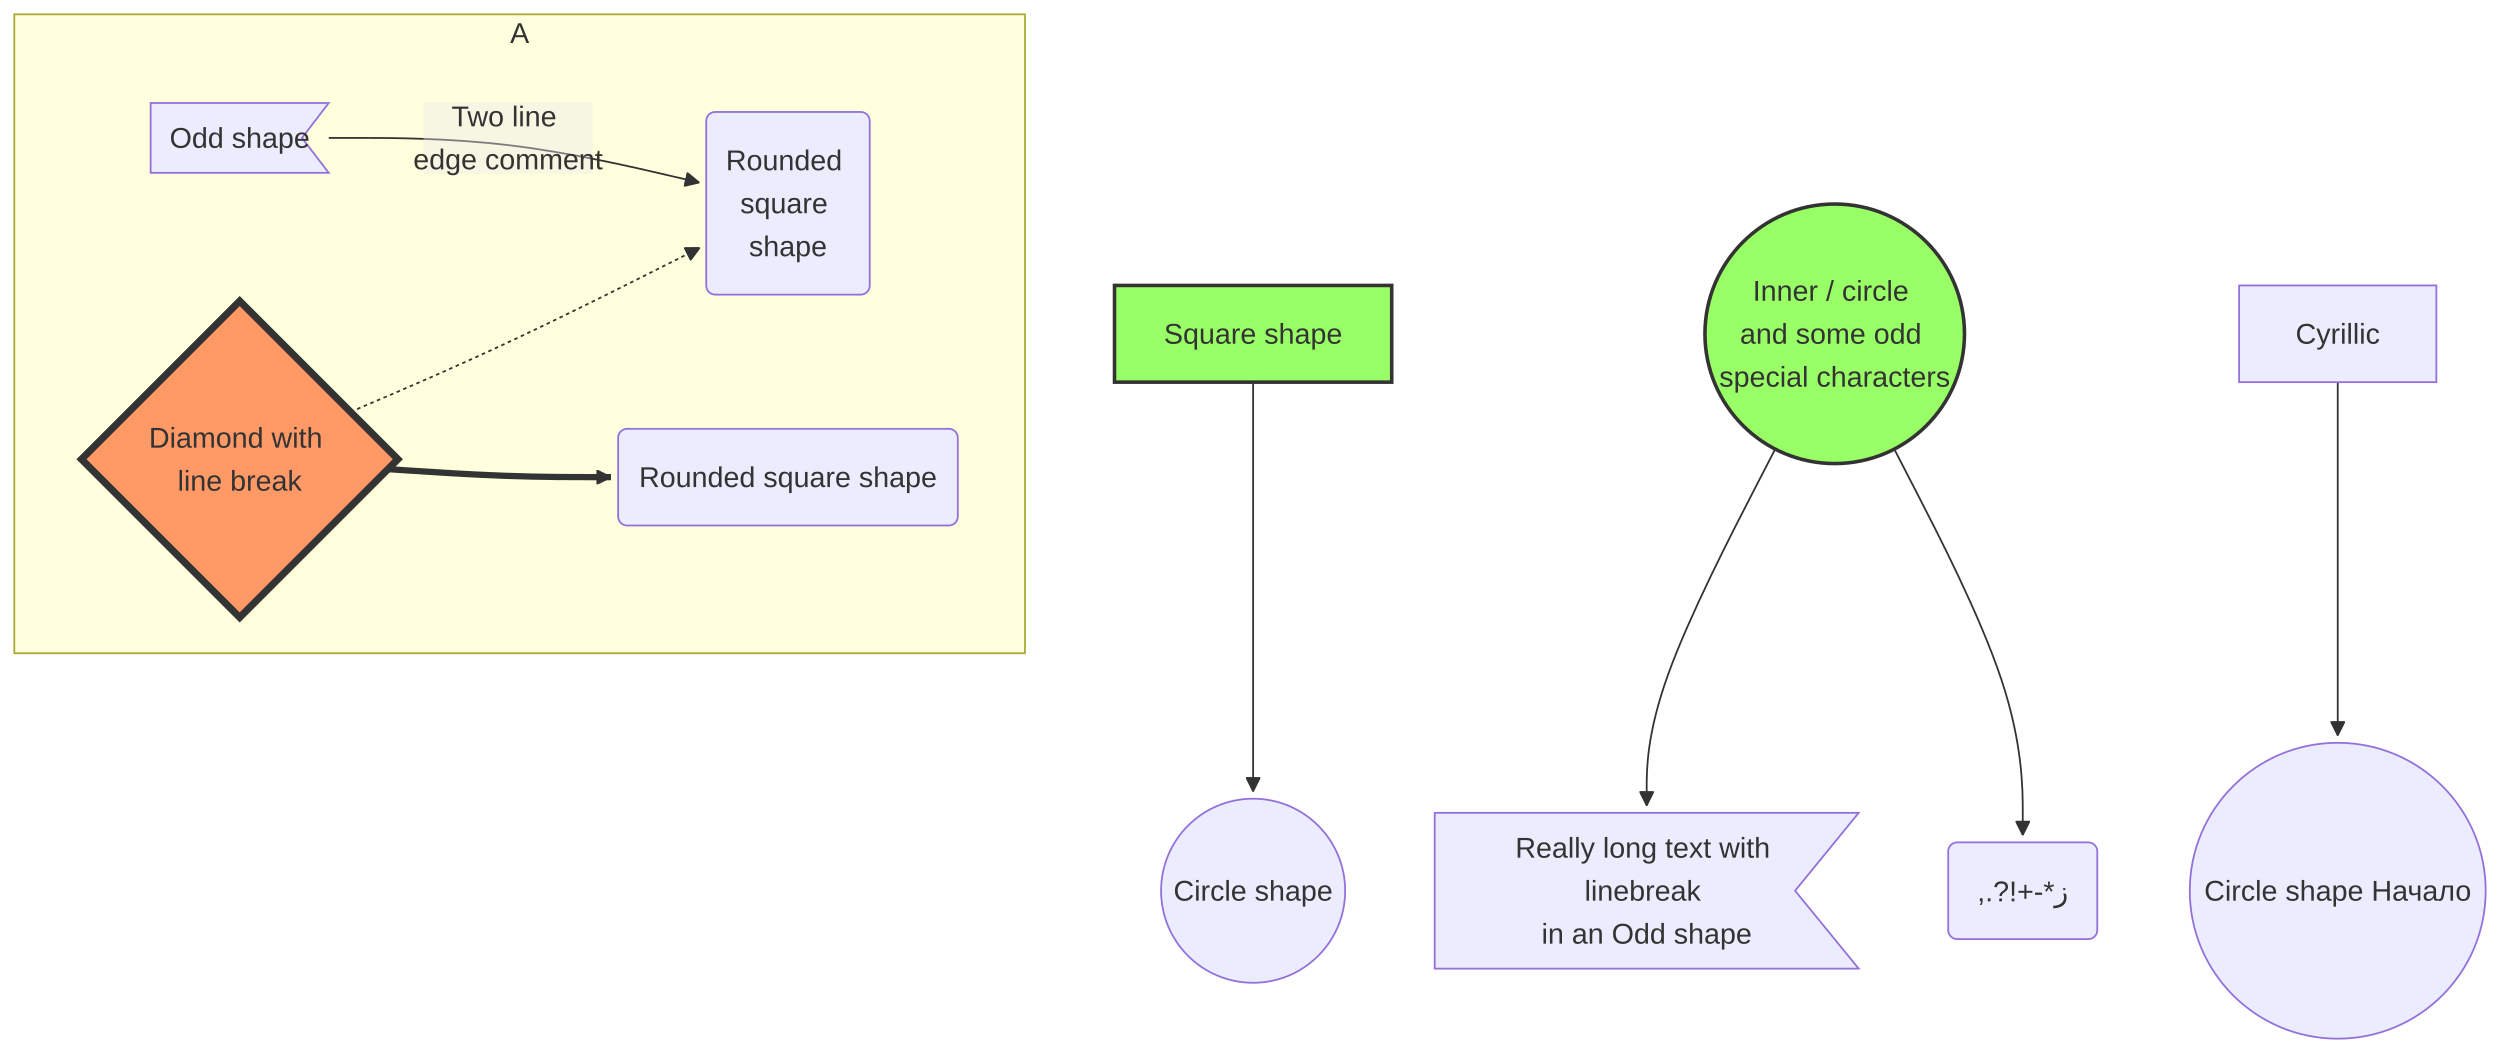
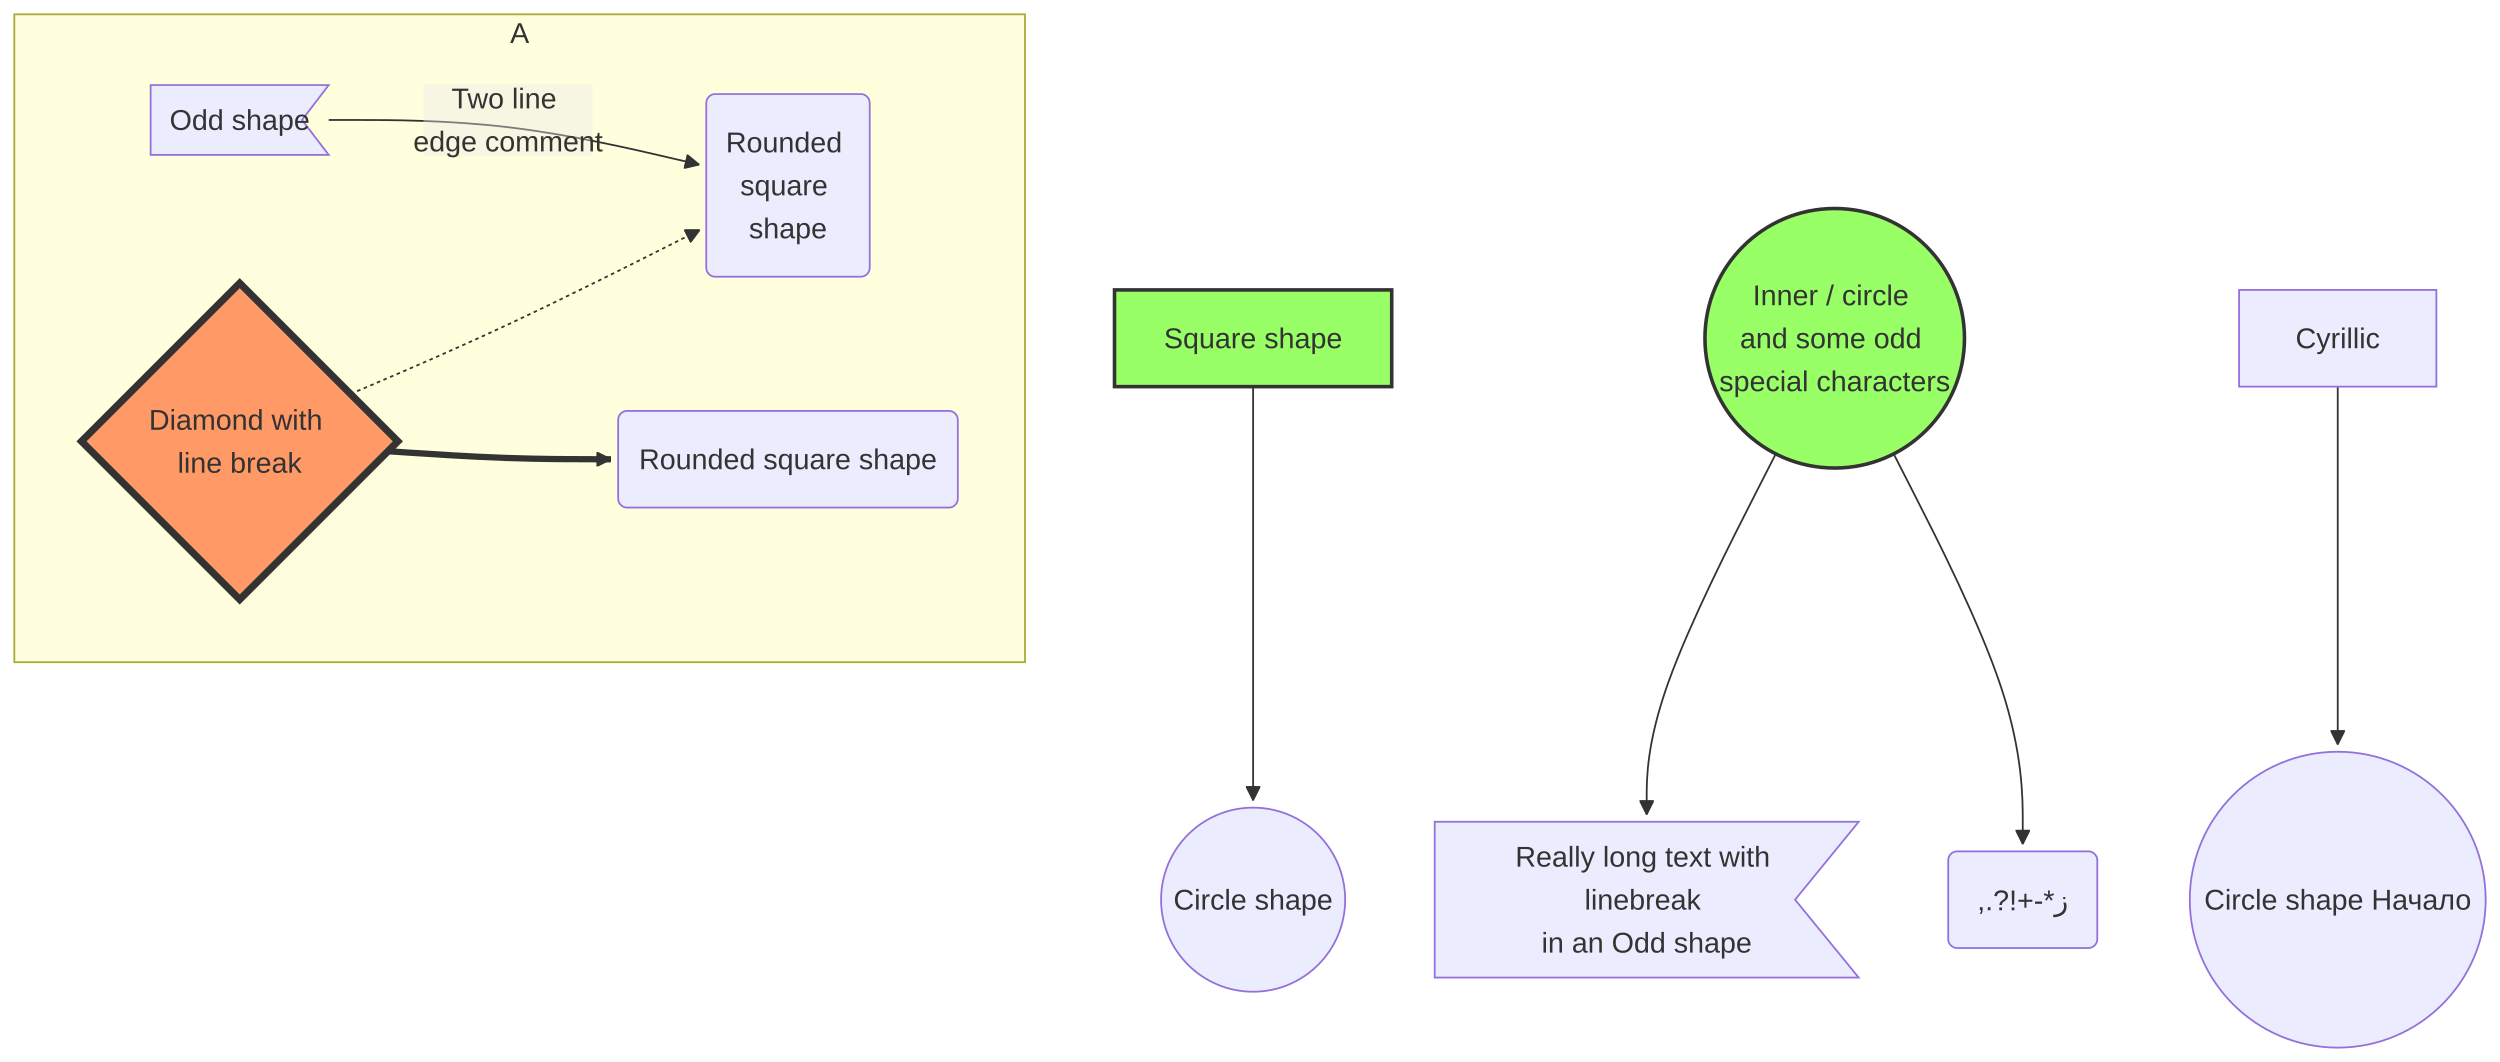
- <svg xmlns="http://www.w3.org/2000/svg" width="1396.029" height="588.01" viewBox="-8 -8 1396.029 588.01" class="mermaid">
+ <svg xmlns="http://www.w3.org/2000/svg" width="1396.029" height="593.01" viewBox="-8 -8 1396.029 593.01" class="mermaid">
  <style>
.mermaid{font-family:trebuchet ms, verdana, arial, sans-serif;font-size:16px;fill:#333333;}
.error-icon{fill:#552222;}
.error-text{fill:#552222;stroke:#552222;}
.edge-thickness-normal{stroke-width:1px;}
.edge-thickness-thick{stroke-width:3.5px;}
.edge-pattern-solid{stroke-dasharray:0;}
.edge-thickness-invisible{stroke-width:0;fill:none;}
.edge-pattern-dashed{stroke-dasharray:3;}
.edge-pattern-dotted{stroke-dasharray:2;}
.marker{fill:#333333;stroke:#333333;}
.marker.cross{stroke:#333333;}
svg{font-family:trebuchet ms, verdana, arial, sans-serif;font-size:16px;}
p{margin:0;}
.label{font-family:trebuchet ms, verdana, arial, sans-serif;color:#333333;}
.cluster-label text{fill:#333333;}
.cluster-label span{color:#333333;}
.cluster-label span p{background-color:transparent;}
.label text,span{fill:#333333;color:#333333;}
.node rect,.node circle,.node ellipse,.node polygon,.node path{fill:#ECECFF;stroke:#9370DB;stroke-width:1px;}
.rough-node .label text,.node .label text,.image-shape .label,.icon-shape .label{text-anchor:middle;}
.node .katex path{fill:#000;stroke:#000;stroke-width:1px;}
.rough-node .label,.node .label,.image-shape .label,.icon-shape .label{text-align:center;}
.node.clickable{cursor:pointer;}
.root .anchor path{fill:#333333!important;stroke-width:0;stroke:#333333;}
.arrowheadPath{fill:#333333;}
.edgePath .path{stroke:#333333;stroke-width:2.0px;}
.flowchart-link{stroke:#333333;fill:none;}
.edgeLabel{background-color:rgba(232, 232, 232, 0.8);text-align:center;}
.edgeLabel p{background-color:rgba(232, 232, 232, 0.8);}
.edgeLabel rect{opacity:0.5;background-color:rgba(232, 232, 232, 0.8);fill:rgba(232, 232, 232, 0.8);}
.labelBkg{background-color:rgba(232, 232, 232, 0.5);}
.cluster rect{fill:#ffffde;stroke:#aaaa33;stroke-width:1px;}
.cluster text{fill:#333333;}
.cluster span{color:#333333;}
.flowchartTitleText{text-anchor:middle;font-size:18px;fill:#333333;}
rect.text{fill:none;stroke-width:0;}

.green rect { fill:#9f6 !important; stroke:#333 !important; stroke-width:2px !important; }
.green polygon { fill:#9f6 !important; stroke:#333 !important; stroke-width:2px !important; }
.green ellipse { fill:#9f6 !important; stroke:#333 !important; stroke-width:2px !important; }
.green circle { fill:#9f6 !important; stroke:#333 !important; stroke-width:2px !important; }
.green path { fill:#9f6 !important; stroke:#333 !important; stroke-width:2px !important; }
.orange rect { fill:#f96 !important; stroke:#333 !important; stroke-width:4px !important; }
.orange polygon { fill:#f96 !important; stroke:#333 !important; stroke-width:4px !important; }
.orange ellipse { fill:#f96 !important; stroke:#333 !important; stroke-width:4px !important; }
.orange circle { fill:#f96 !important; stroke:#333 !important; stroke-width:4px !important; }
.orange path { fill:#f96 !important; stroke:#333 !important; stroke-width:4px !important; }
  </style>
  <defs>
    <marker id="arrow_point" viewBox="0 0 10 10" refX="10" refY="5" markerWidth="8" markerHeight="8" orient="auto" markerUnits="userSpaceOnUse">
      <path d="M 0 0 L 10 5 L 0 10 z" class="marker" />
    </marker>
    <marker id="arrow_point_start" viewBox="0 0 10 10" refX="4.5" refY="5" markerWidth="8" markerHeight="8" orient="auto" markerUnits="userSpaceOnUse">
      <path d="M 0 5 L 10 10 L 10 0 z" class="marker" />
    </marker>
    <marker id="arrow_cross" viewBox="0 0 11 11" refX="12" refY="5.2" markerWidth="11" markerHeight="11" orient="auto" markerUnits="userSpaceOnUse">
      <path d="M 1 1 L 10 10 M 10 1 L 1 10" class="marker cross" fill="none" stroke-width="2" />
    </marker>
    <marker id="arrow_cross_start" viewBox="0 0 11 11" refX="-1" refY="5.2" markerWidth="11" markerHeight="11" orient="auto" markerUnits="userSpaceOnUse">
      <path d="M 1 1 L 10 10 M 10 1 L 1 10" class="marker cross" fill="none" stroke-width="2" />
    </marker>
    <marker id="arrow_circle" viewBox="0 0 10 10" refX="11" refY="5" markerWidth="11" markerHeight="11" orient="auto" markerUnits="userSpaceOnUse">
      <circle cx="5" cy="5" r="5" class="marker" />
    </marker>
    <marker id="arrow_circle_start" viewBox="0 0 10 10" refX="-1" refY="5" markerWidth="11" markerHeight="11" orient="auto" markerUnits="userSpaceOnUse">
      <circle cx="5" cy="5" r="5" class="marker" />
    </marker>
  </defs>
  <g class="root">
    <g class="clusters">
      <g class="cluster" id="subgraph-A">
-         <rect x="0" y="0" width="564.359" height="356.785" class="cluster" />
+         <rect x="0" y="0" width="564.359" height="361.785" class="cluster" />
        <text x="282.18" y="16" class="cluster-label" text-anchor="middle">A</text>
      </g>
    </g>
    <g class="edgePaths">
      <g class="edge" id="edge-L-sq-ci-0">
-         <path d="M691.754,205.393L691.754,234.791C691.754,264.19,691.754,322.988,691.754,361.088C691.754,399.189,691.754,416.592,691.754,425.294L691.754,433.995" class="edge-thickness-normal edge-pattern-solid edge-thickness-normal edge-pattern-solid flowchart-link" marker-end="url(#arrow_point)" />
+         <path d="M691.754,207.893L691.754,237.708C691.754,267.523,691.754,327.154,691.754,365.671C691.754,404.189,691.754,421.592,691.754,430.294L691.754,438.995" class="edge-thickness-normal edge-pattern-solid edge-thickness-normal edge-pattern-solid flowchart-link" marker-end="url(#arrow_point)" />
      </g>
      <g class="edge" id="edge-L-od-ro-0">
-         <path d="M175.563,69L192.249,69C208.935,69,242.307,69,276.794,73.159C311.28,77.317,346.88,85.634,364.68,89.793L382.48,93.952" class="edge-thickness-normal edge-pattern-solid edge-thickness-normal edge-pattern-solid flowchart-link" marker-end="url(#arrow_point)" />
+         <path d="M175.563,59L192.249,59C208.935,59,242.307,59,276.794,63.159C311.28,67.317,346.88,75.634,364.68,79.793L382.48,83.952" class="edge-thickness-normal edge-pattern-solid edge-thickness-normal edge-pattern-solid flowchart-link" marker-end="url(#arrow_point)" />
      </g>
      <g class="edge" id="edge-L-di-ro-0">
-         <path d="M187.741,222.006L202.397,215.746C217.054,209.486,246.367,196.966,278.877,181.693C311.388,166.42,347.096,148.395,364.95,139.382L382.804,130.369" class="edge-thickness-normal edge-pattern-dotted edge-thickness-normal edge-pattern-solid flowchart-link" marker-end="url(#arrow_point)" />
+         <path d="M187.741,212.006L202.397,205.746C217.054,199.486,246.367,186.966,278.877,171.693C311.388,156.42,347.096,138.395,364.95,129.382L382.804,120.369" class="edge-thickness-normal edge-pattern-dotted edge-thickness-normal edge-pattern-solid flowchart-link" marker-end="url(#arrow_point)" />
      </g>
      <g class="edge" id="edge-L-di-ro2-0">
-         <path d="M208.653,253.972L219.824,254.718C230.995,255.463,253.337,256.954,274.092,257.7C294.846,258.445,314.013,258.445,323.596,258.445L333.18,258.445" class="edge-thickness-thick edge-pattern-solid edge-thickness-normal edge-pattern-solid flowchart-link" marker-end="url(#arrow_point)" />
+         <path d="M208.653,243.972L219.824,244.718C230.995,245.463,253.337,246.954,274.092,247.7C294.846,248.445,314.013,248.445,323.596,248.445L333.18,248.445" class="edge-thickness-thick edge-pattern-solid edge-thickness-normal edge-pattern-solid flowchart-link" marker-end="url(#arrow_point)" />
      </g>
      <g class="edge" id="edge-L-e-od3-0">
-         <path d="M983.288,242.784L971.329,265.951C959.369,289.117,935.45,335.451,923.491,368.637C911.531,401.823,911.531,421.86,911.531,431.879L911.531,441.898" class="edge-thickness-normal edge-pattern-solid edge-thickness-normal edge-pattern-solid flowchart-link" marker-end="url(#arrow_point)" />
+         <path d="M983.608,245.448L971.595,269.004C959.583,292.56,935.557,339.673,923.544,373.248C911.531,406.823,911.531,426.86,911.531,436.879L911.531,446.898" class="edge-thickness-normal edge-pattern-solid edge-thickness-normal edge-pattern-solid flowchart-link" marker-end="url(#arrow_point)" />
      </g>
      <g class="edge" id="edge-L-e-f-0">
-         <path d="M1049.77,242.784L1061.729,265.951C1073.689,289.117,1097.608,335.451,1109.567,371.387C1121.527,407.323,1121.527,432.86,1121.527,445.629L1121.527,458.398" class="edge-thickness-normal edge-pattern-solid edge-thickness-normal edge-pattern-solid flowchart-link" marker-end="url(#arrow_point)" />
+         <path d="M1049.45,245.448L1061.463,269.004C1073.475,292.56,1097.501,339.673,1109.514,375.998C1121.527,412.323,1121.527,437.86,1121.527,450.629L1121.527,463.398" class="edge-thickness-normal edge-pattern-solid edge-thickness-normal edge-pattern-solid flowchart-link" marker-end="url(#arrow_point)" />
      </g>
      <g class="edge" id="edge-L-cyr-cyr2-0">
-         <path d="M1297.417,205.393L1297.417,234.791C1297.417,264.19,1297.417,322.988,1297.417,355.886C1297.417,388.785,1297.417,395.785,1297.417,399.285L1297.417,402.785" class="edge-thickness-normal edge-pattern-solid edge-thickness-normal edge-pattern-solid flowchart-link" marker-end="url(#arrow_point)" />
+         <path d="M1297.417,207.893L1297.417,237.708C1297.417,267.523,1297.417,327.154,1297.417,360.47C1297.417,393.785,1297.417,400.785,1297.417,404.285L1297.417,407.785" class="edge-thickness-normal edge-pattern-solid edge-thickness-normal edge-pattern-solid flowchart-link" marker-end="url(#arrow_point)" />
      </g>
    </g>
    <g class="edgeLabels">
      <g class="edgeLabel" id="edge-label-L-od-ro-0">
-         <rect x="228.48" y="49" width="94.4" height="40" class="edge-label-bg" />
-         <text x="275.68" y="69" class="edge-label" text-anchor="middle" dominant-baseline="central">
-           <tspan x="275.68" y="69" dy="-0.75em">Two line</tspan>
+         <rect x="228.48" y="39" width="94.4" height="40" class="edge-label-bg" />
+         <text x="275.68" y="59" class="edge-label" text-anchor="middle" dominant-baseline="central">
+           <tspan x="275.68" y="59" dy="-0.75em">Two line</tspan>
          <tspan x="275.68" dy="1.5em">edge comment</tspan>
        </text>
      </g>
    </g>
    <g class="nodes">
      <g class="node default green" id="node-sq">
-         <rect x="614.359" y="151.393" width="154.789" height="54" style="fill:#9f6 !important;stroke:#333 !important;stroke-width:2px !important" />
-         <text x="691.754" y="178.393" class="label" text-anchor="middle" dominant-baseline="central">Square shape</text>
+         <rect x="614.359" y="153.893" width="154.789" height="54" style="fill:#9f6 !important;stroke:#333 !important;stroke-width:2px !important" />
+         <text x="691.754" y="180.893" class="label" text-anchor="middle" dominant-baseline="central">Square shape</text>
      </g>
      <g class="node default" id="node-ci">
-         <circle cx="691.754" cy="489.398" r="51.402" />
-         <text x="691.754" y="489.398" class="label" text-anchor="middle" dominant-baseline="central">Circle shape</text>
+         <circle cx="691.754" cy="494.398" r="51.402" />
+         <text x="691.754" y="494.398" class="label" text-anchor="middle" dominant-baseline="central">Circle shape</text>
      </g>
      <g class="node default" id="node-od">
-         <path d="M 76.117 49.5 L 175.563 49.5 L 160.646 69 L 175.563 88.5 L 76.117 88.5 Z" />
-         <text x="125.84" y="69" class="label" text-anchor="middle" dominant-baseline="central">Odd shape</text>
+         <path d="M 76.117 39.5 L 175.563 39.5 L 160.646 59 L 175.563 78.5 L 76.117 78.5 Z" />
+         <text x="125.84" y="59" class="label" text-anchor="middle" dominant-baseline="central">Odd shape</text>
      </g>
      <g class="node default" id="node-ro">
-         <path d="M 391.375 54.525 H 472.664 A 5 5 0 0 1 477.664 59.525 V 151.525 A 5 5 0 0 1 472.664 156.525 H 391.375 A 5 5 0 0 1 386.375 151.525 V 59.525 A 5 5 0 0 1 391.375 54.525 Z" />
-         <text x="432.02" y="105.525" class="label" text-anchor="middle" dominant-baseline="central">
-           <tspan x="432.02" y="105.525" dy="-1.5em">Rounded</tspan>
+         <path d="M 391.375 44.525 H 472.664 A 5 5 0 0 1 477.664 49.525 V 141.525 A 5 5 0 0 1 472.664 146.525 H 391.375 A 5 5 0 0 1 386.375 141.525 V 49.525 A 5 5 0 0 1 391.375 44.525 Z" />
+         <text x="432.02" y="95.525" class="label" text-anchor="middle" dominant-baseline="central">
+           <tspan x="432.02" y="95.525" dy="-1.5em">Rounded</tspan>
          <tspan x="432.02" dy="1.5em">square</tspan>
          <tspan x="432.02" dy="1.5em">shape</tspan>
        </text>
      </g>
      <g class="node default orange" id="node-di">
-         <polygon points="125.84,160.105 214.18,248.445 125.84,336.785 37.5,248.445" style="fill:#f96 !important;stroke:#333 !important;stroke-width:4px !important" />
-         <text x="125.84" y="248.445" class="label" text-anchor="middle" dominant-baseline="central">
-           <tspan x="125.84" y="248.445" dy="-0.75em">Diamond with</tspan>
+         <polygon points="125.84,150.105 214.18,238.445 125.84,326.785 37.5,238.445" style="fill:#f96 !important;stroke:#333 !important;stroke-width:4px !important" />
+         <text x="125.84" y="238.445" class="label" text-anchor="middle" dominant-baseline="central">
+           <tspan x="125.84" y="238.445" dy="-0.75em">Diamond with</tspan>
          <tspan x="125.84" dy="1.5em">line break</tspan>
        </text>
      </g>
      <g class="node default" id="node-ro2">
-         <path d="M 342.18 231.445 H 521.859 A 5 5 0 0 1 526.859 236.445 V 280.445 A 5 5 0 0 1 521.859 285.445 H 342.18 A 5 5 0 0 1 337.18 280.445 V 236.445 A 5 5 0 0 1 342.18 231.445 Z" />
-         <text x="432.02" y="258.445" class="label" text-anchor="middle" dominant-baseline="central">Rounded square shape</text>
+         <path d="M 342.18 221.445 H 521.859 A 5 5 0 0 1 526.859 226.445 V 270.445 A 5 5 0 0 1 521.859 275.445 H 342.18 A 5 5 0 0 1 337.18 270.445 V 226.445 A 5 5 0 0 1 342.18 221.445 Z" />
+         <text x="432.02" y="248.445" class="label" text-anchor="middle" dominant-baseline="central">Rounded square shape</text>
      </g>
      <g class="node default green" id="node-e">
-         <circle cx="1016.529" cy="178.393" r="72.465" style="fill:#9f6 !important;stroke:#333 !important;stroke-width:2px !important" />
-         <text x="1016.529" y="178.393" class="label" text-anchor="middle" dominant-baseline="central">
-           <tspan x="1016.529" y="178.393" dy="-1.5em">Inner / circle</tspan>
+         <circle cx="1016.529" cy="180.893" r="72.465" style="fill:#9f6 !important;stroke:#333 !important;stroke-width:2px !important" />
+         <text x="1016.529" y="180.893" class="label" text-anchor="middle" dominant-baseline="central">
+           <tspan x="1016.529" y="180.893" dy="-1.5em">Inner / circle</tspan>
          <tspan x="1016.529" dy="1.5em">and some odd</tspan>
          <tspan x="1016.529" dy="1.5em">special characters</tspan>
        </text>
      </g>
      <g class="node default" id="node-od3">
-         <path d="M 793.156 445.898 L 1029.906 445.898 L 994.394 489.398 L 1029.906 532.898 L 793.156 532.898 Z" />
-         <text x="911.531" y="489.398" class="label" text-anchor="middle" dominant-baseline="central">
-           <tspan x="911.531" y="489.398" dy="-1.5em">Really long text with</tspan>
+         <path d="M 793.156 450.898 L 1029.906 450.898 L 994.394 494.398 L 1029.906 537.898 L 793.156 537.898 Z" />
+         <text x="911.531" y="494.398" class="label" text-anchor="middle" dominant-baseline="central">
+           <tspan x="911.531" y="494.398" dy="-1.5em">Really long text with</tspan>
          <tspan x="911.531" dy="1.5em">linebreak</tspan>
          <tspan x="911.531" dy="1.5em">in an Odd shape</tspan>
        </text>
      </g>
      <g class="node default" id="node-f">
-         <path d="M 1084.906 462.398 H 1158.147 A 5 5 0 0 1 1163.147 467.398 V 511.398 A 5 5 0 0 1 1158.147 516.398 H 1084.906 A 5 5 0 0 1 1079.906 511.398 V 467.398 A 5 5 0 0 1 1084.906 462.398 Z" />
-         <text x="1121.527" y="489.398" class="label" text-anchor="middle" dominant-baseline="central">,.?!+-*ز</text>
+         <path d="M 1084.906 467.398 H 1158.147 A 5 5 0 0 1 1163.147 472.398 V 516.398 A 5 5 0 0 1 1158.147 521.398 H 1084.906 A 5 5 0 0 1 1079.906 516.398 V 472.398 A 5 5 0 0 1 1084.906 467.398 Z" />
+         <text x="1121.527" y="494.398" class="label" text-anchor="middle" dominant-baseline="central">,.?!+-*ز</text>
      </g>
      <g class="node default" id="node-cyr">
-         <rect x="1242.334" y="151.393" width="110.164" height="54" />
-         <text x="1297.417" y="178.393" class="label" text-anchor="middle" dominant-baseline="central">Cyrillic</text>
+         <rect x="1242.334" y="153.893" width="110.164" height="54" />
+         <text x="1297.417" y="180.893" class="label" text-anchor="middle" dominant-baseline="central">Cyrillic</text>
      </g>
      <g class="node default" id="node-cyr2">
-         <circle cx="1297.417" cy="489.398" r="82.613" />
-         <text x="1297.417" y="489.398" class="label" text-anchor="middle" dominant-baseline="central">Circle shape Начало</text>
+         <circle cx="1297.417" cy="494.398" r="82.613" />
+         <text x="1297.417" y="494.398" class="label" text-anchor="middle" dominant-baseline="central">Circle shape Начало</text>
      </g>
    </g>
  </g>
</svg>
